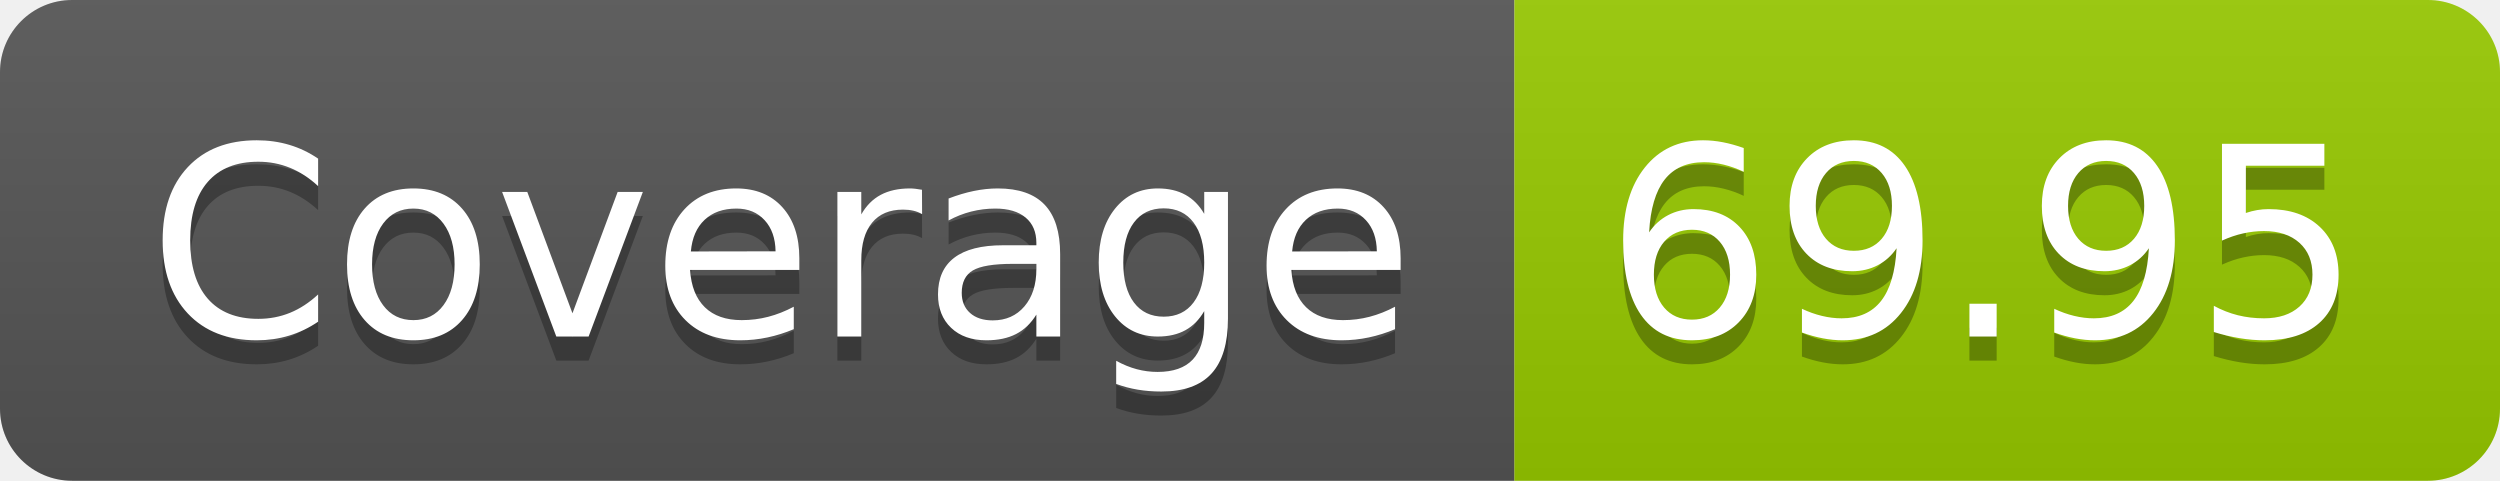
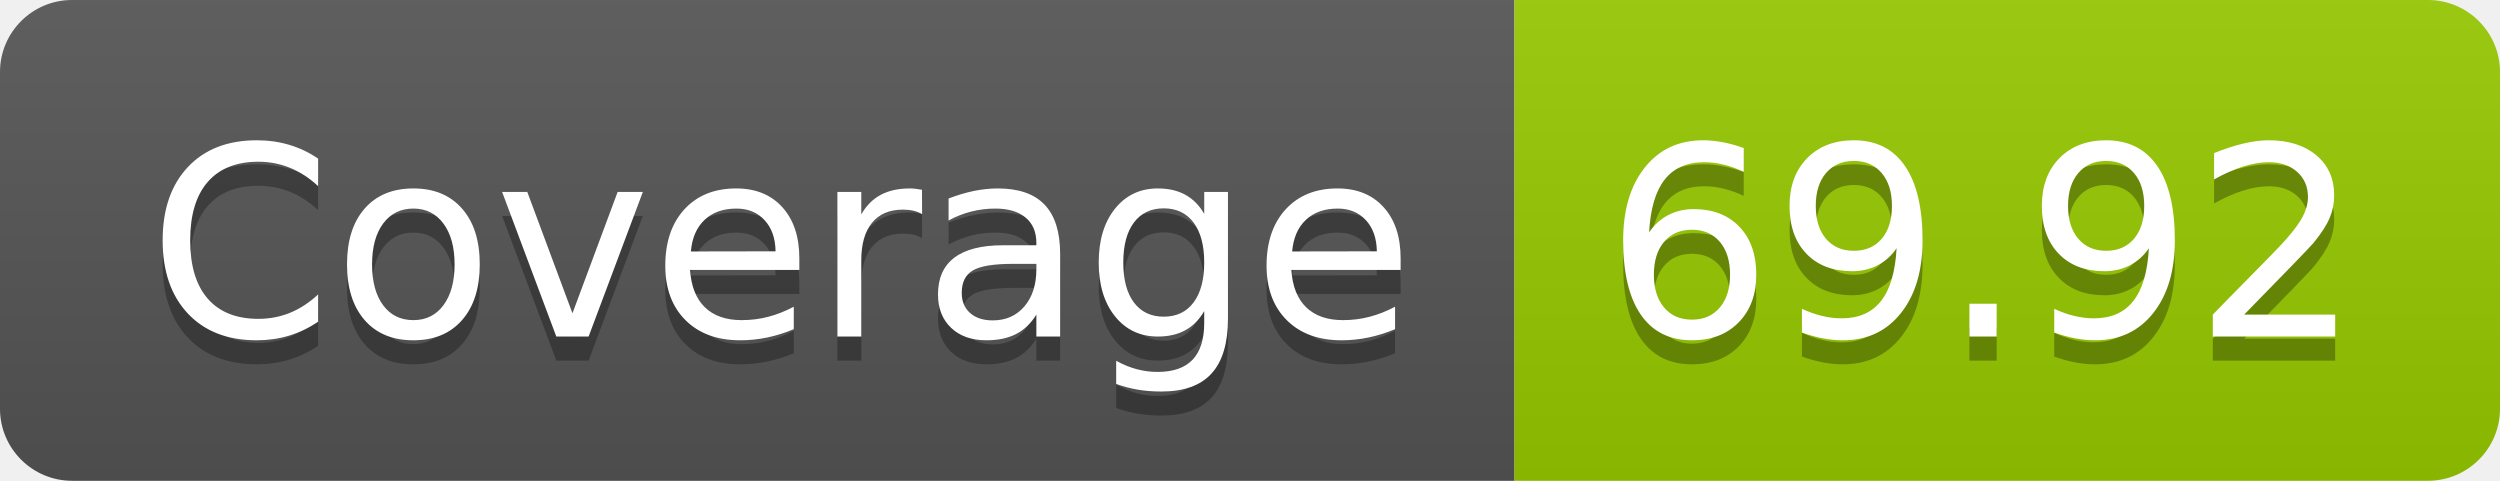
- <svg xmlns="http://www.w3.org/2000/svg" width="104" height="20" role="img" aria-label="Coverage: 69.95">
+ <svg xmlns="http://www.w3.org/2000/svg" width="104" height="20" role="img" aria-label="Coverage: 69.92">
  <linearGradient id="s" x2="0" y2="100%">
    <stop offset="0" stop-color="#bbb" stop-opacity=".1" />
    <stop offset="1" stop-opacity=".1" />
  </linearGradient>
  <clipPath id="r">
    <rect width="104" height="20" rx="3" fill="#fff" />
  </clipPath>
  <g clip-path="url(#r)">
    <rect width="63" height="20" fill="#555" />
    <rect x="63" width="41" height="20" fill="#97ca00" />
    <rect width="104" height="20" fill="url(#s)" />
  </g>
  <g fill="#fff" text-anchor="middle" font-family="Verdana,Geneva,DejaVu Sans,sans-serif" text-rendering="geometricPrecision" font-size="110">
    <text aria-hidden="true" x="325" y="150" fill="#010101" fill-opacity=".3" transform="scale(.1)" textLength="530">Coverage</text>
    <text x="325" y="140" transform="scale(.1)" fill="#fff" textLength="530">Coverage</text>
-     <text aria-hidden="true" x="825" y="150" fill="#010101" fill-opacity=".3" transform="scale(.1)" textLength="310">69.95</text>
-     <text x="825" y="140" transform="scale(.1)" fill="#fff" textLength="310">69.95</text>
+     <text aria-hidden="true" x="825" y="150" fill="#010101" fill-opacity=".3" transform="scale(.1)" textLength="310">69.92</text>
+     <text x="825" y="140" transform="scale(.1)" fill="#fff" textLength="310">69.92</text>
  </g>
</svg>
